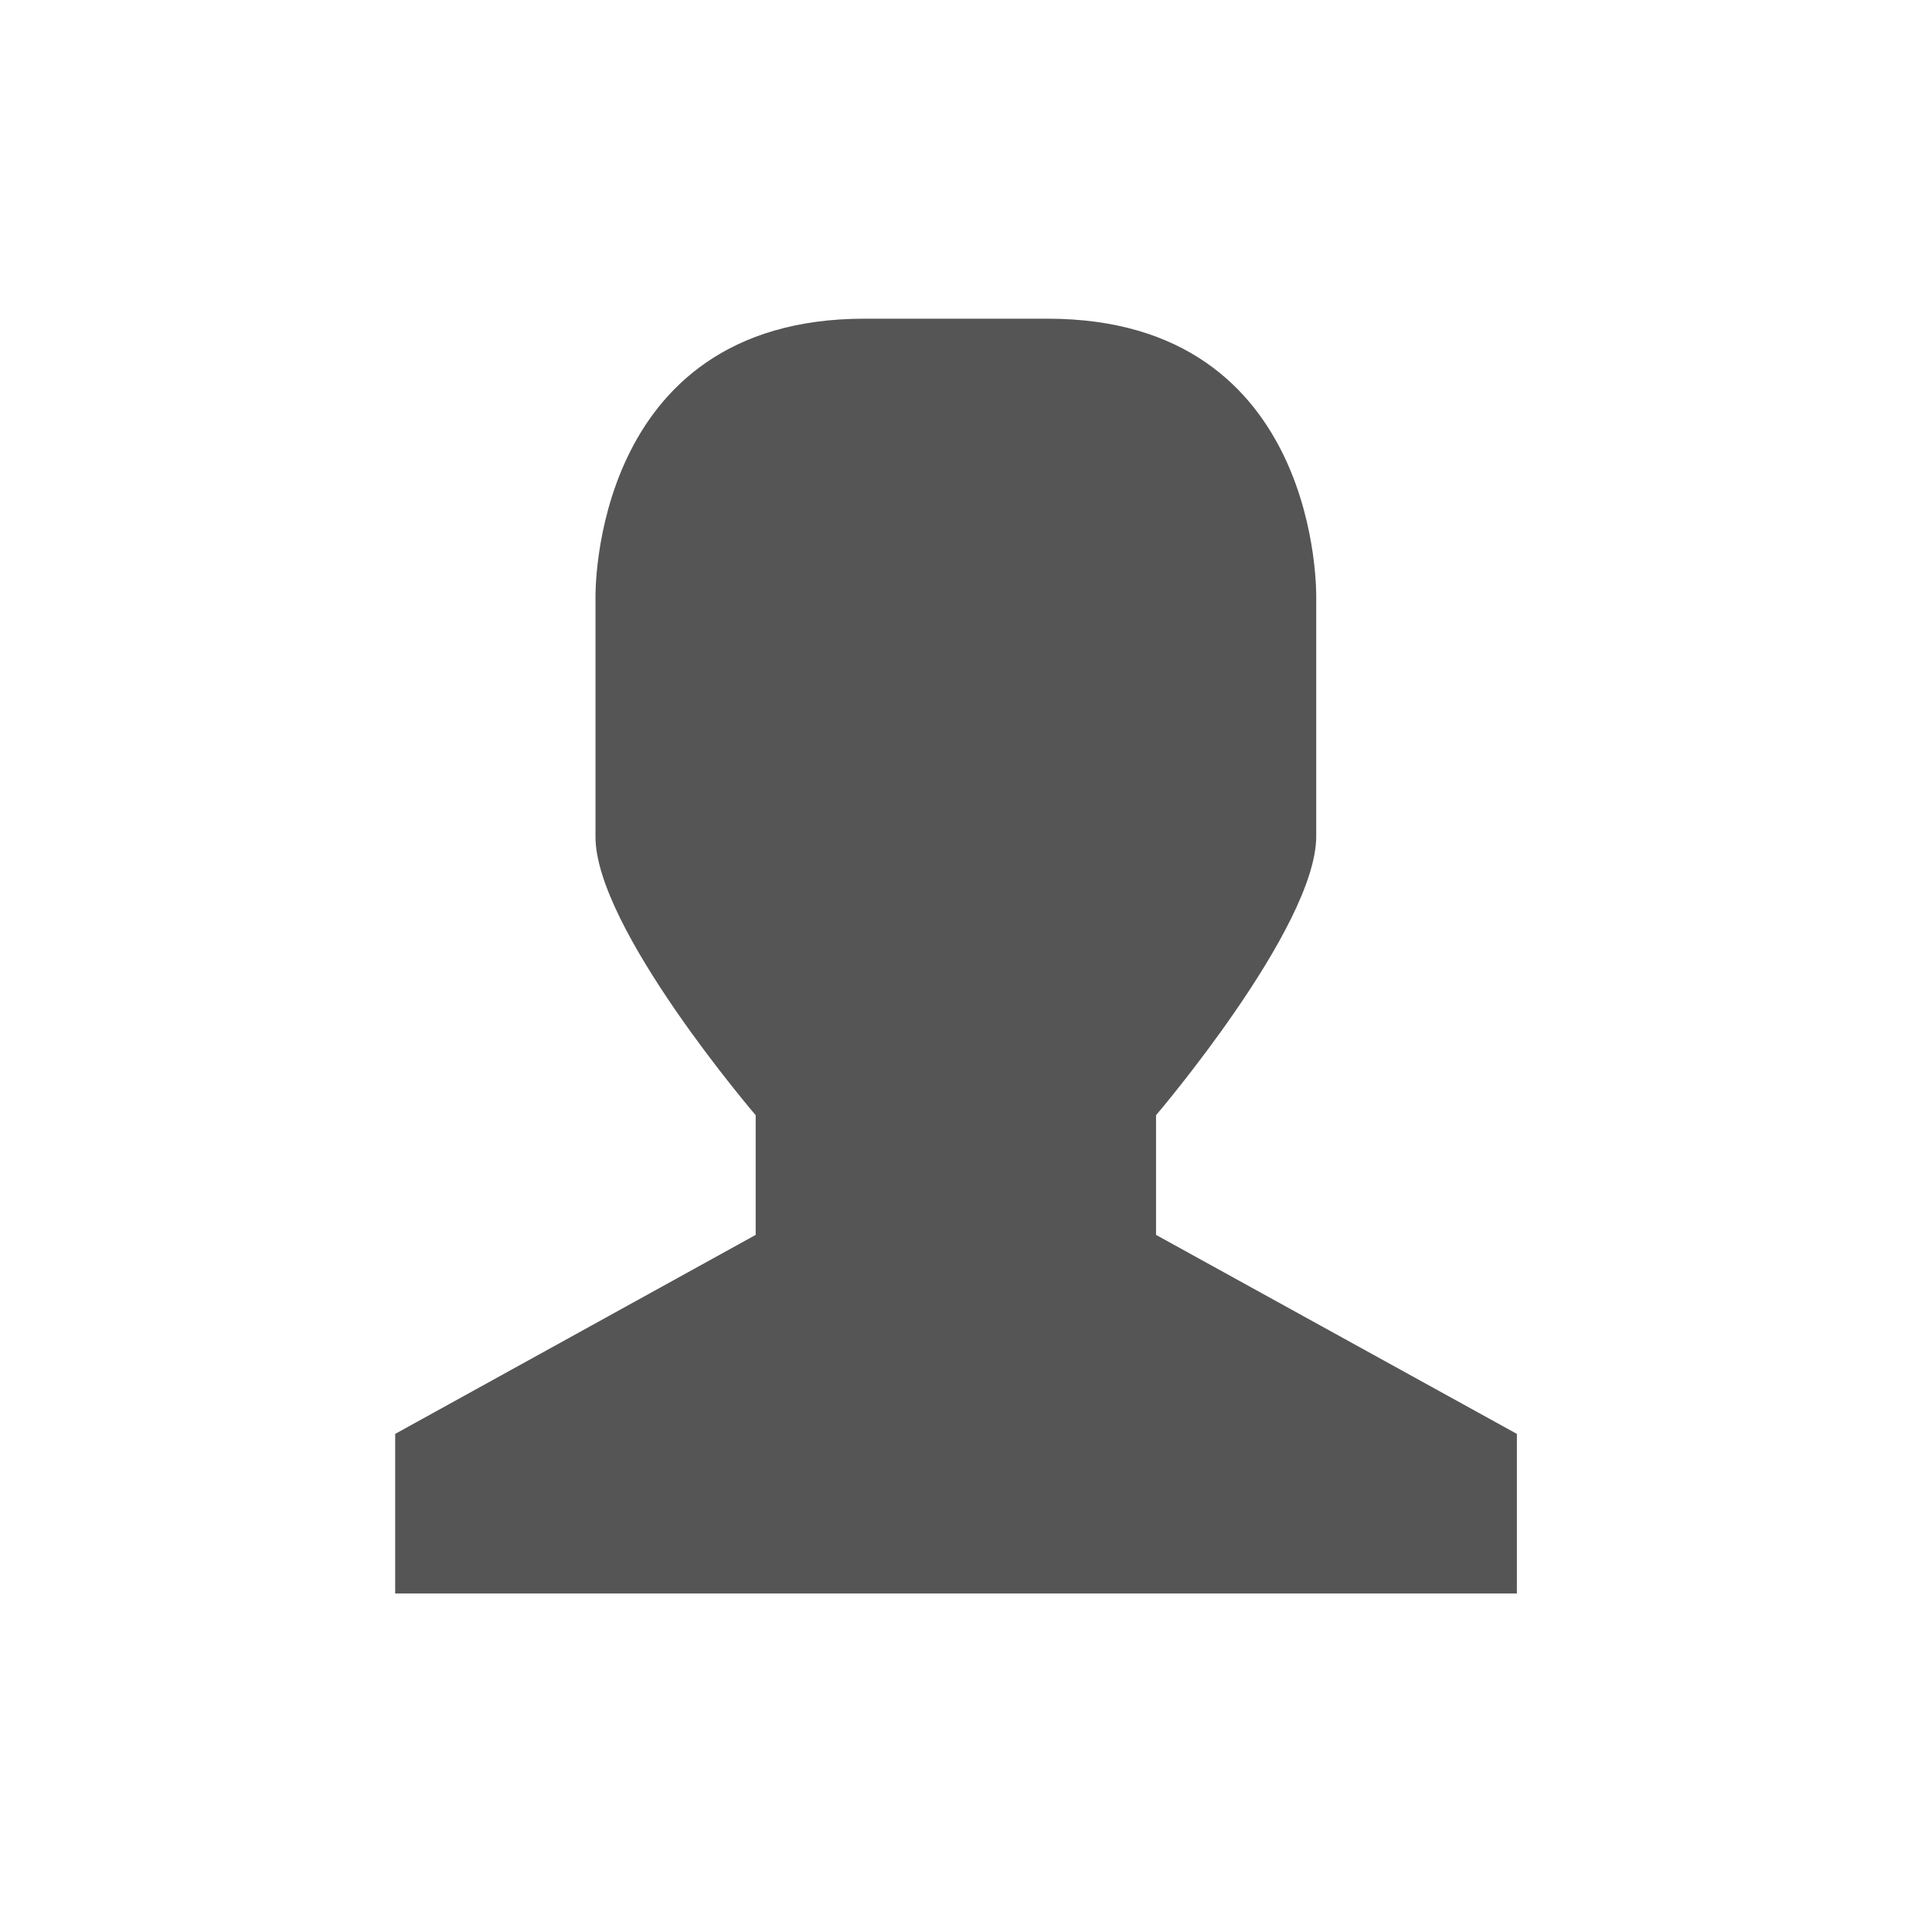
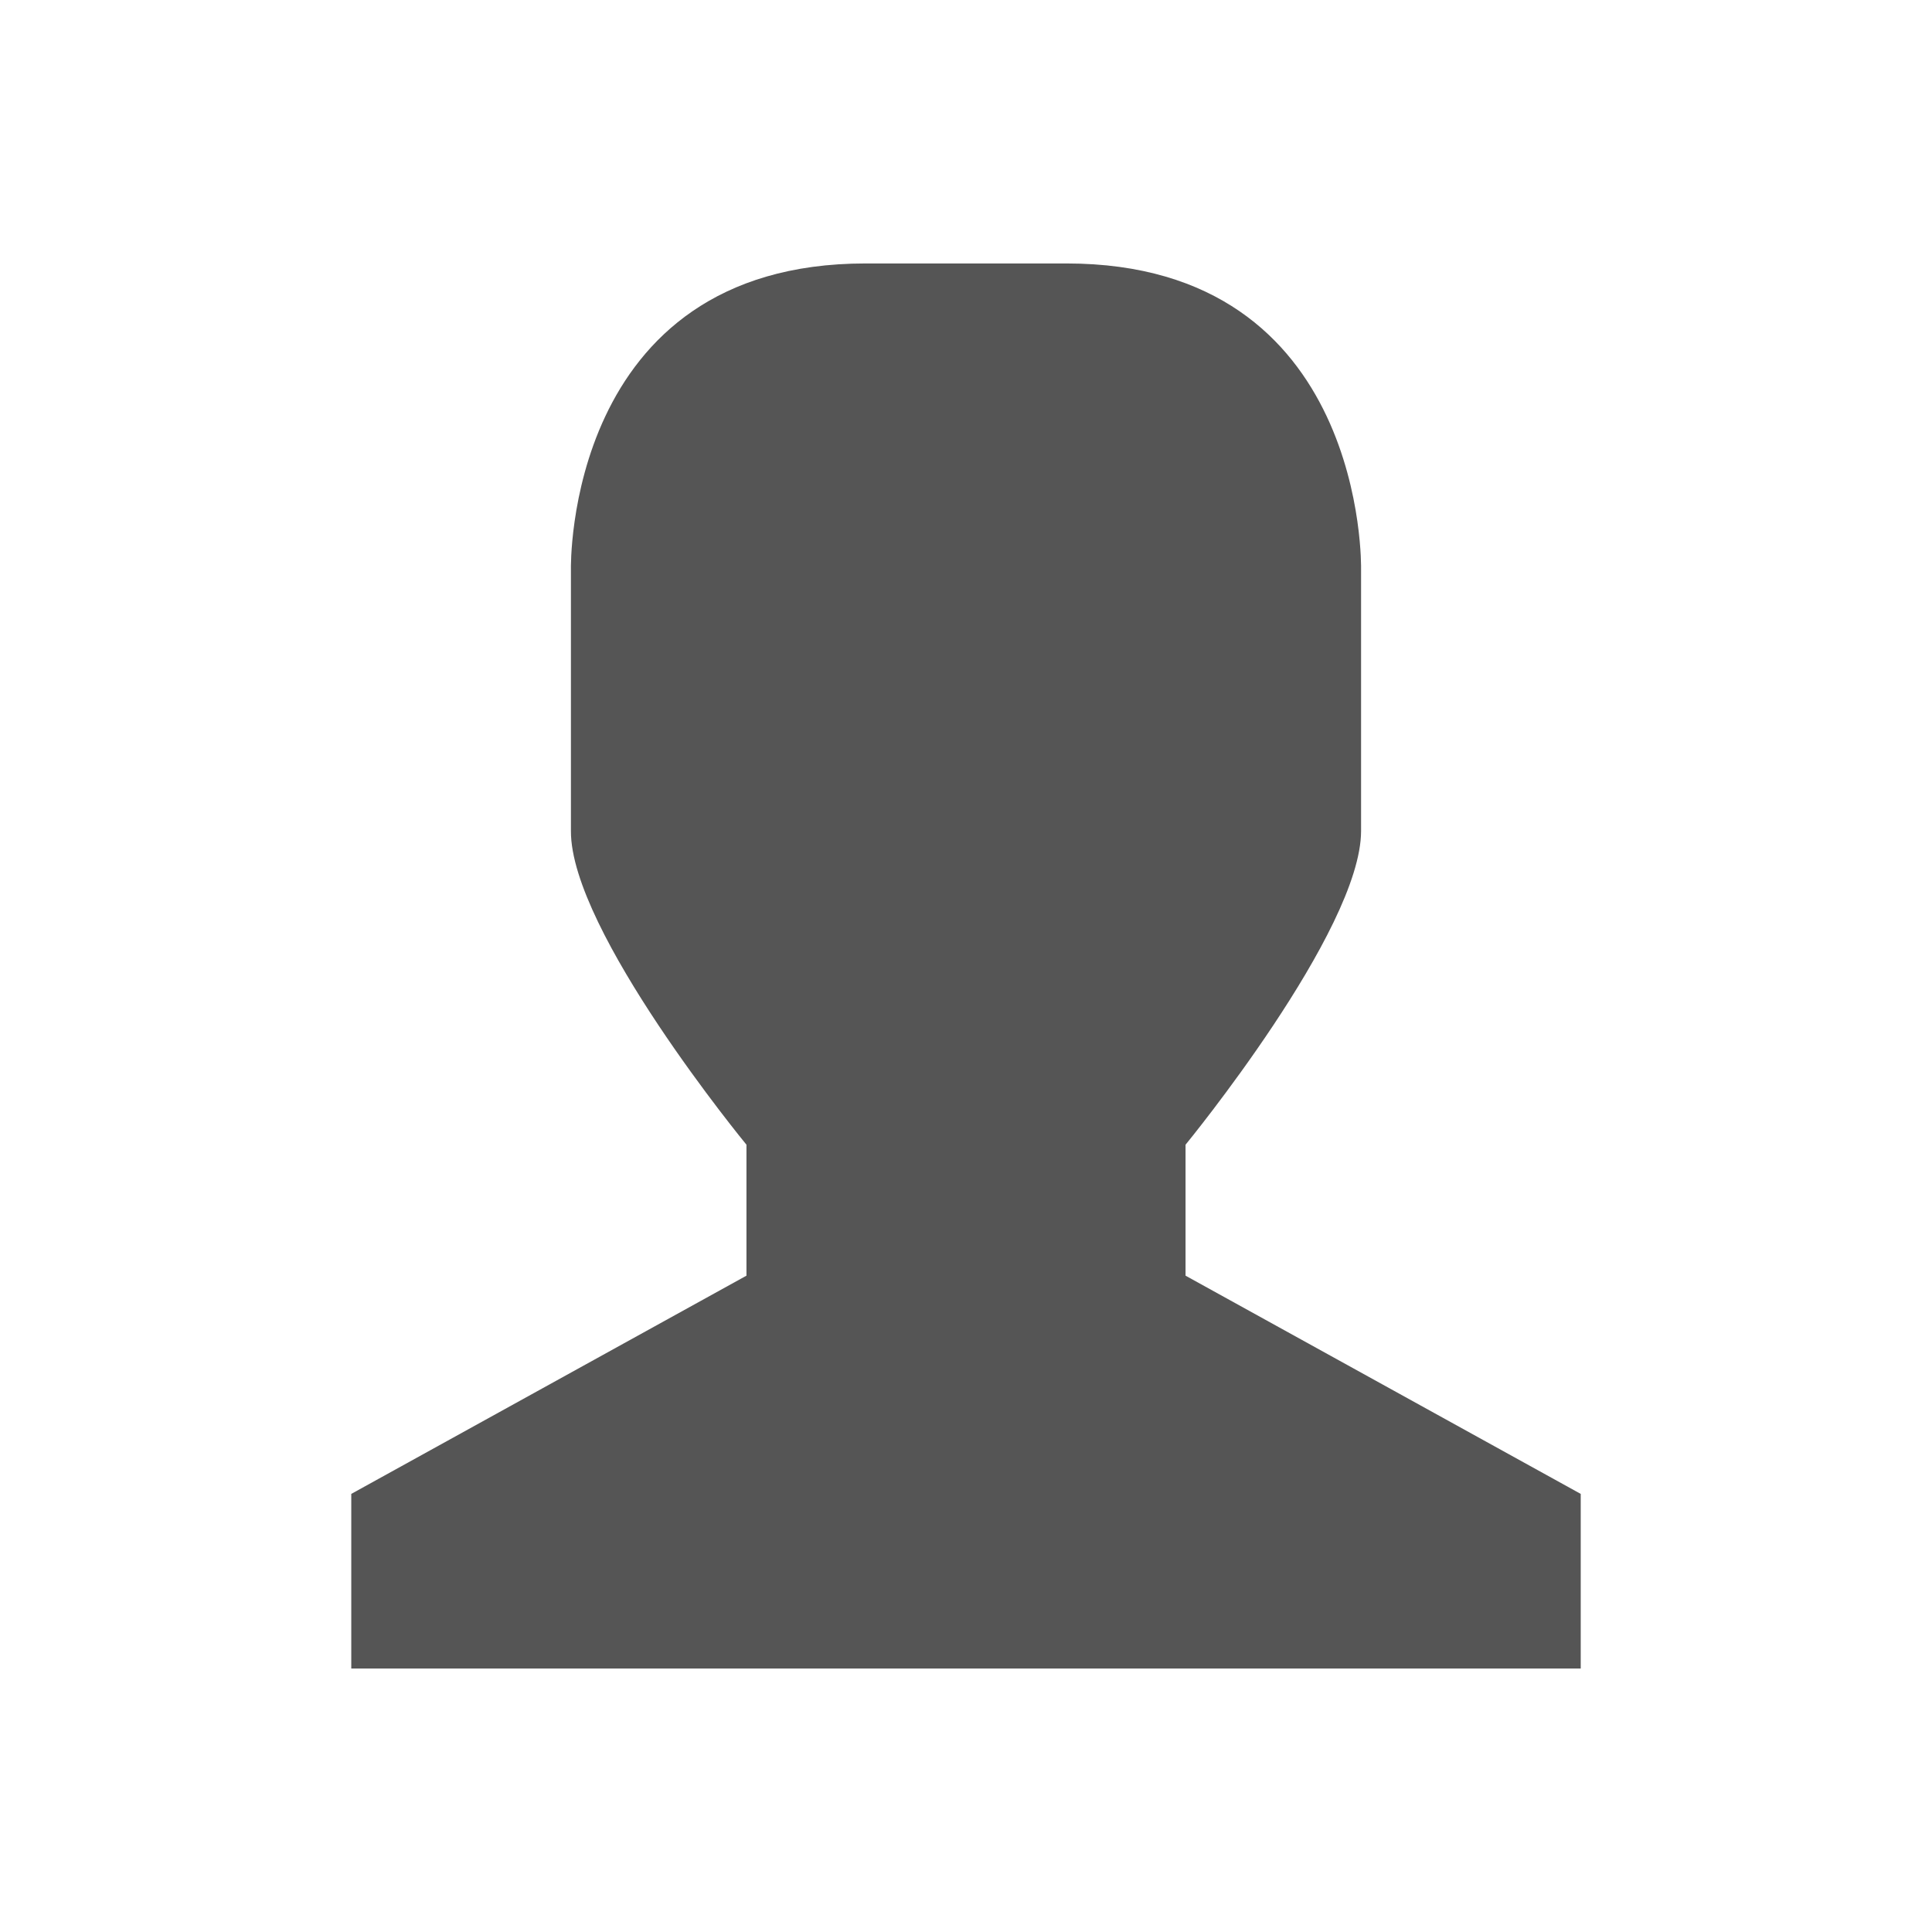
- <svg xmlns="http://www.w3.org/2000/svg" width="22" height="22" viewBox="0 0 22 22">
-   <path style="fill:#555" d="M 9.844 3.629 L 11.93 3.629 C 15.059 3.629 14.988 6.805 14.988 6.805 L 14.988 9.523 C 14.988 10.562 13.164 12.699 13.164 12.699 L 13.164 14.062 L 17.273 16.328 L 17.273 18.145 L 4.5 18.145 L 4.5 16.328 L 8.605 14.062 L 8.605 12.699 C 8.605 12.699 6.773 10.562 6.781 9.523 L 6.781 6.805 C 6.781 6.805 6.715 3.629 9.844 3.629 Z " />
+ <svg xmlns="http://www.w3.org/2000/svg" width="22" height="22" viewBox="0 0 17.6 17.6" id="svg2" version="1.1">
+   <defs id="defs8" />
+   <path style="fill:#555555" d="m 7.886,2.4 1.829,0 c 2.743,0 2.684,2.784 2.684,2.784 l 0,2.386 C 12.399,8.479 10.8,10.428 10.8,10.428 l 0,1.193 3.6,1.988 0,1.591 -11.2,0 0,-1.591 3.6,-1.988 0,-1.193 c 0,0 -1.604,-1.949 -1.599,-2.858 l 0,-2.386 c 0,0 -0.059,-2.784 2.684,-2.784 z" id="path4" />
</svg>
